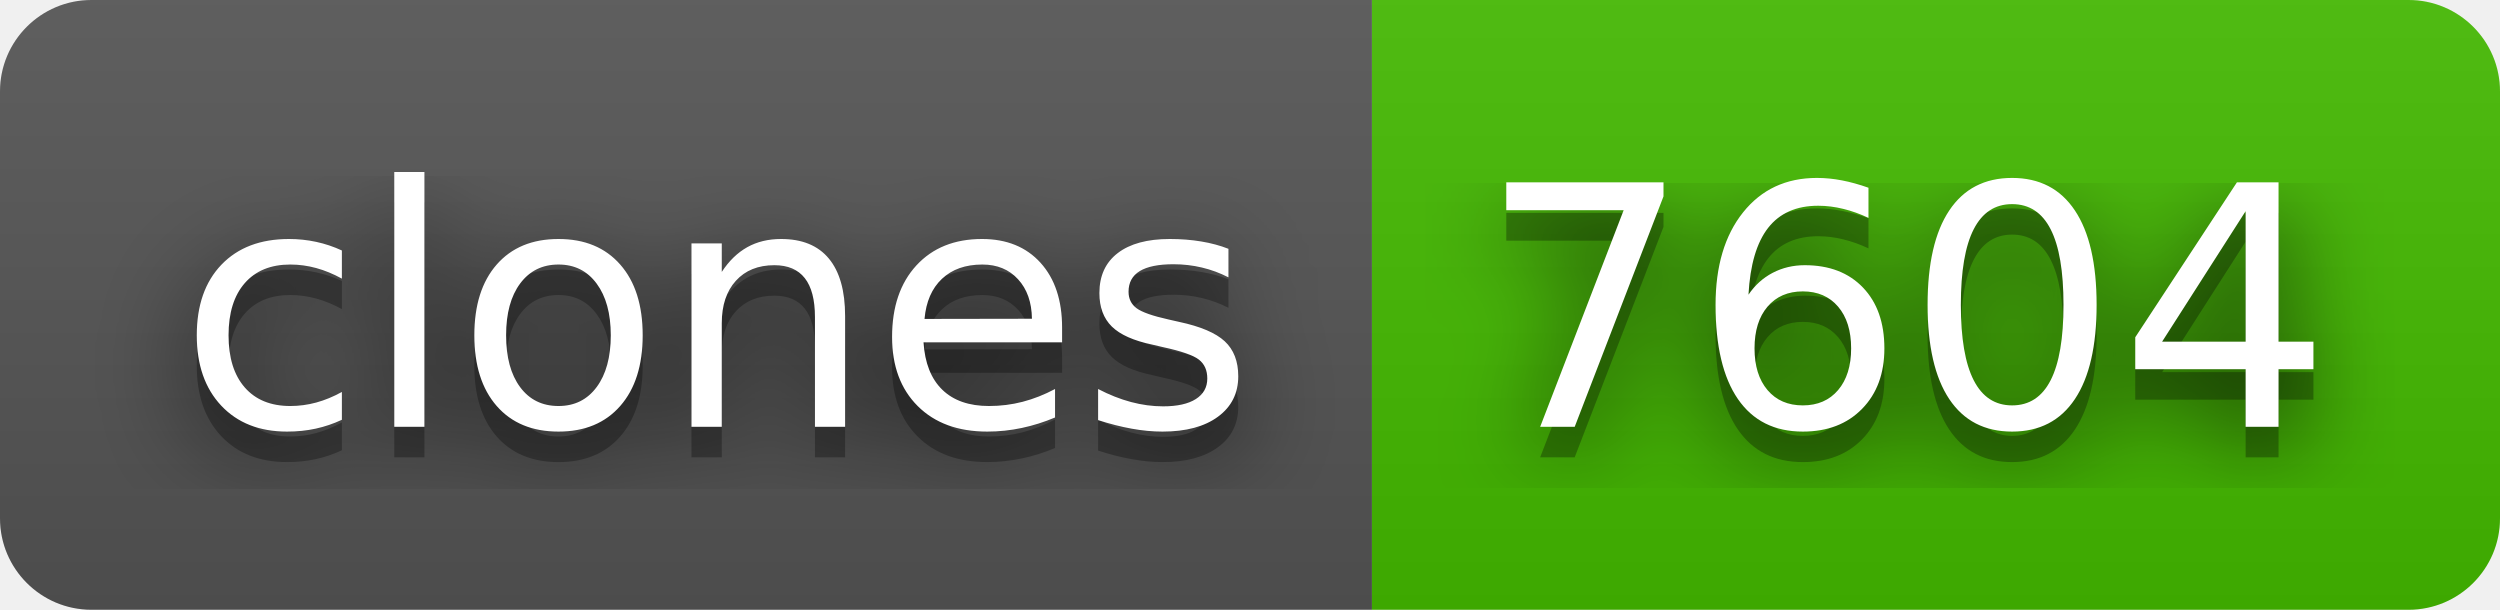
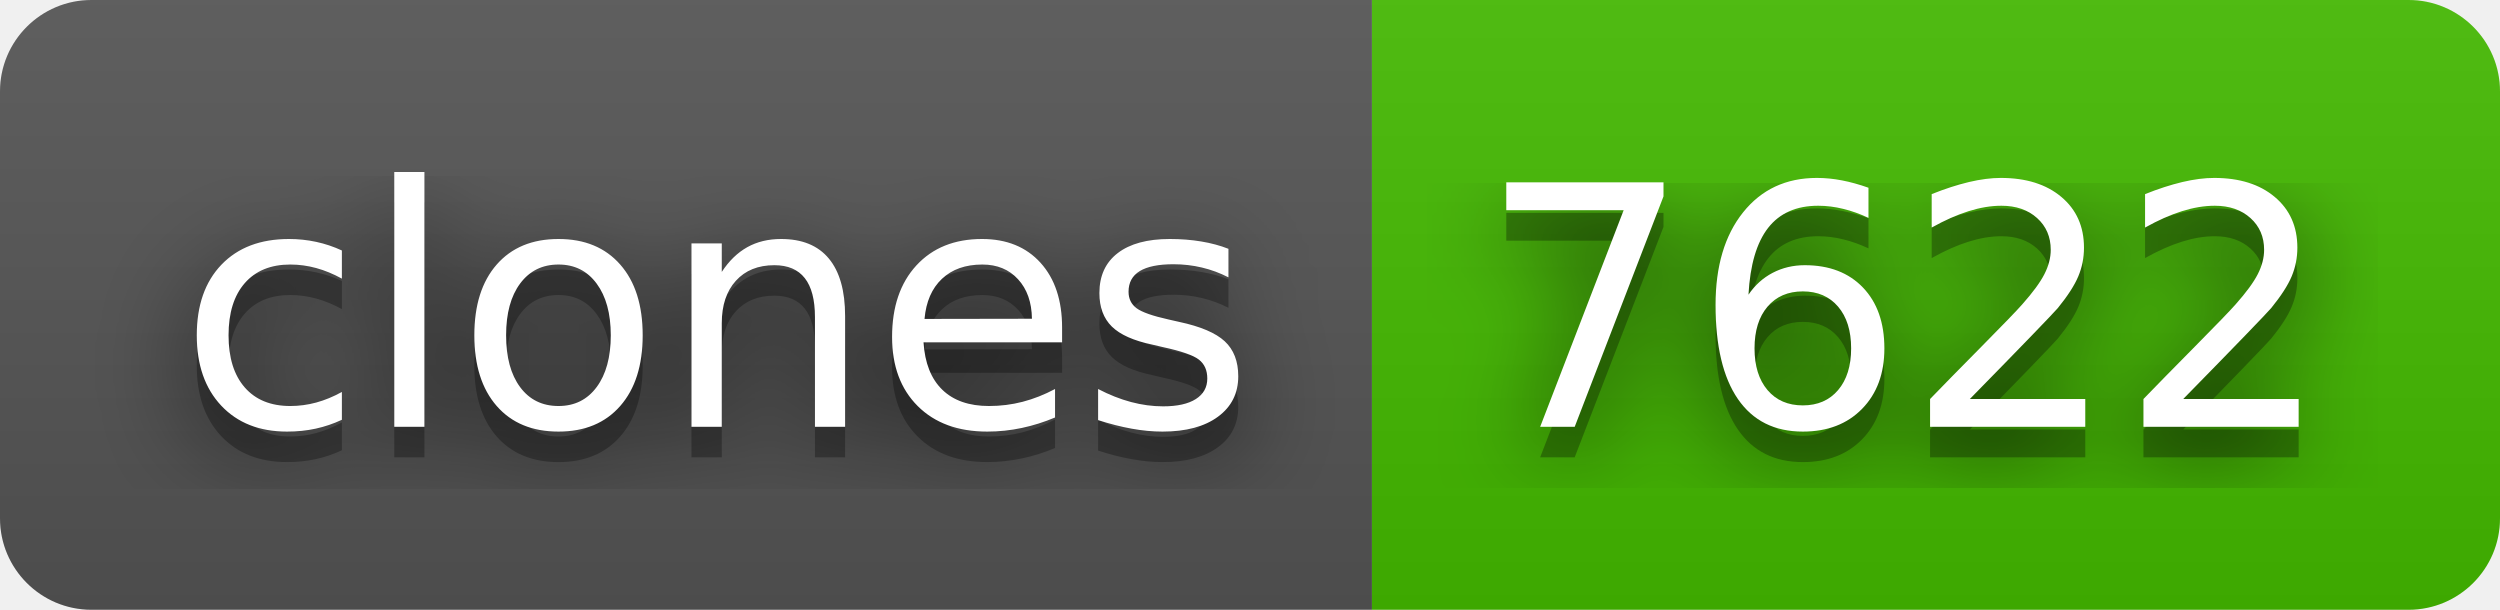
- <svg xmlns="http://www.w3.org/2000/svg" width="82" height="20" role="img" aria-label="clones: 7604">
+ <svg xmlns="http://www.w3.org/2000/svg" width="82" height="20" role="img" aria-label="clones: 7622">
  <filter id="blur">
    <feGaussianBlur stdDeviation="16" />
  </filter>
  <linearGradient id="s" x2="0" y2="100%">
    <stop offset="0" stop-color="#bbb" stop-opacity=".1" />
    <stop offset="1" stop-opacity=".1" />
  </linearGradient>
  <clipPath id="r">
    <rect width="82" height="20" rx="3" />
  </clipPath>
  <g clip-path="url(#r)">
    <rect width="45" height="20" fill="#555" />
    <rect x="45" width="37" height="20" fill="#4b0" />
    <rect width="82" height="20" fill="url(#s)" />
  </g>
  <g fill="#fff" text-anchor="middle" font-family="Verdana,Geneva,DejaVu Sans,sans-serif" text-rendering="geometricPrecision" font-size="110">
    <g transform="scale(.1)">
      <g aria-hidden="true" fill="#010101">
        <text x="235" y="150" fill-opacity=".8" filter="url(#blur)" textLength="350">clones</text>
        <text x="235" y="150" fill-opacity=".3" textLength="350">clones</text>
      </g>
      <text x="235" y="140" textLength="350">clones</text>
    </g>
    <g transform="scale(.1)">
      <g aria-hidden="true" fill="#010101">
-         <text x="625" y="150" fill-opacity=".8" filter="url(#blur)" textLength="270">7604</text>
-         <text x="625" y="150" fill-opacity=".3" textLength="270">7604</text>
+         <text x="625" y="150" fill-opacity=".8" filter="url(#blur)" textLength="270">7622</text>
+         <text x="625" y="150" fill-opacity=".3" textLength="270">7622</text>
      </g>
-       <text x="625" y="140" textLength="270">7604</text>
+       <text x="625" y="140" textLength="270">7622</text>
    </g>
  </g>
</svg>
